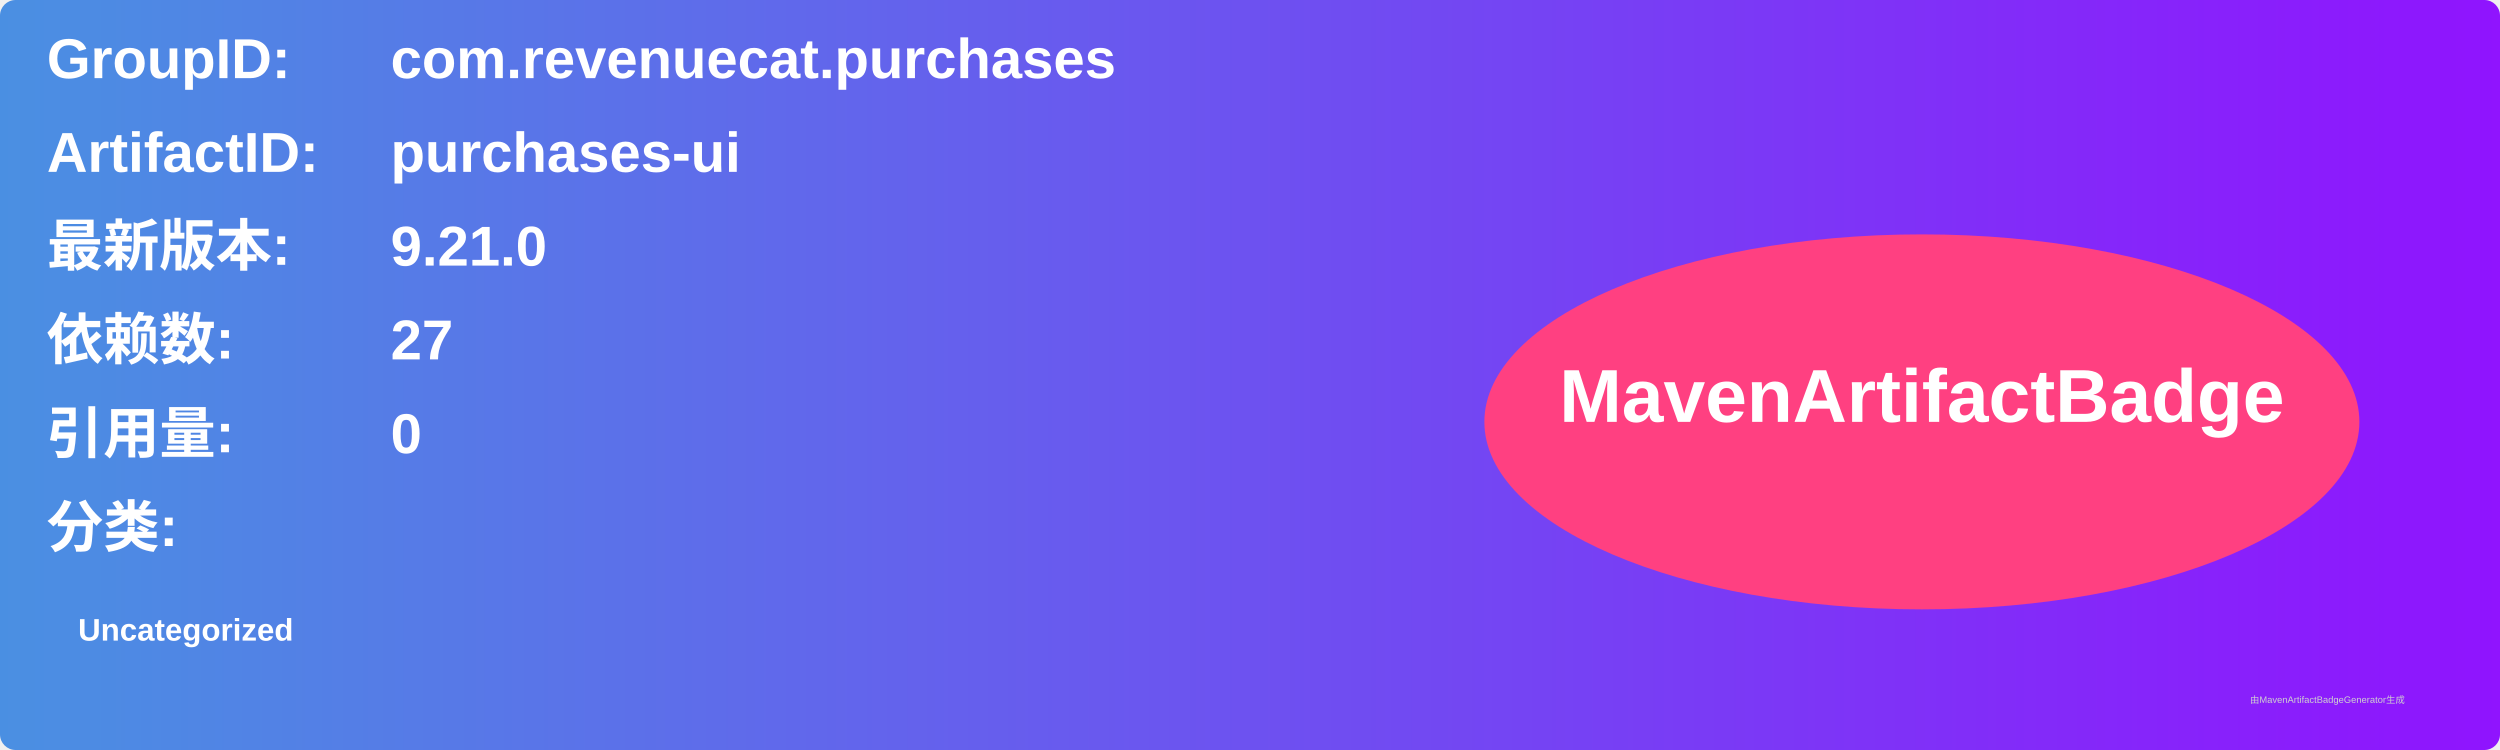
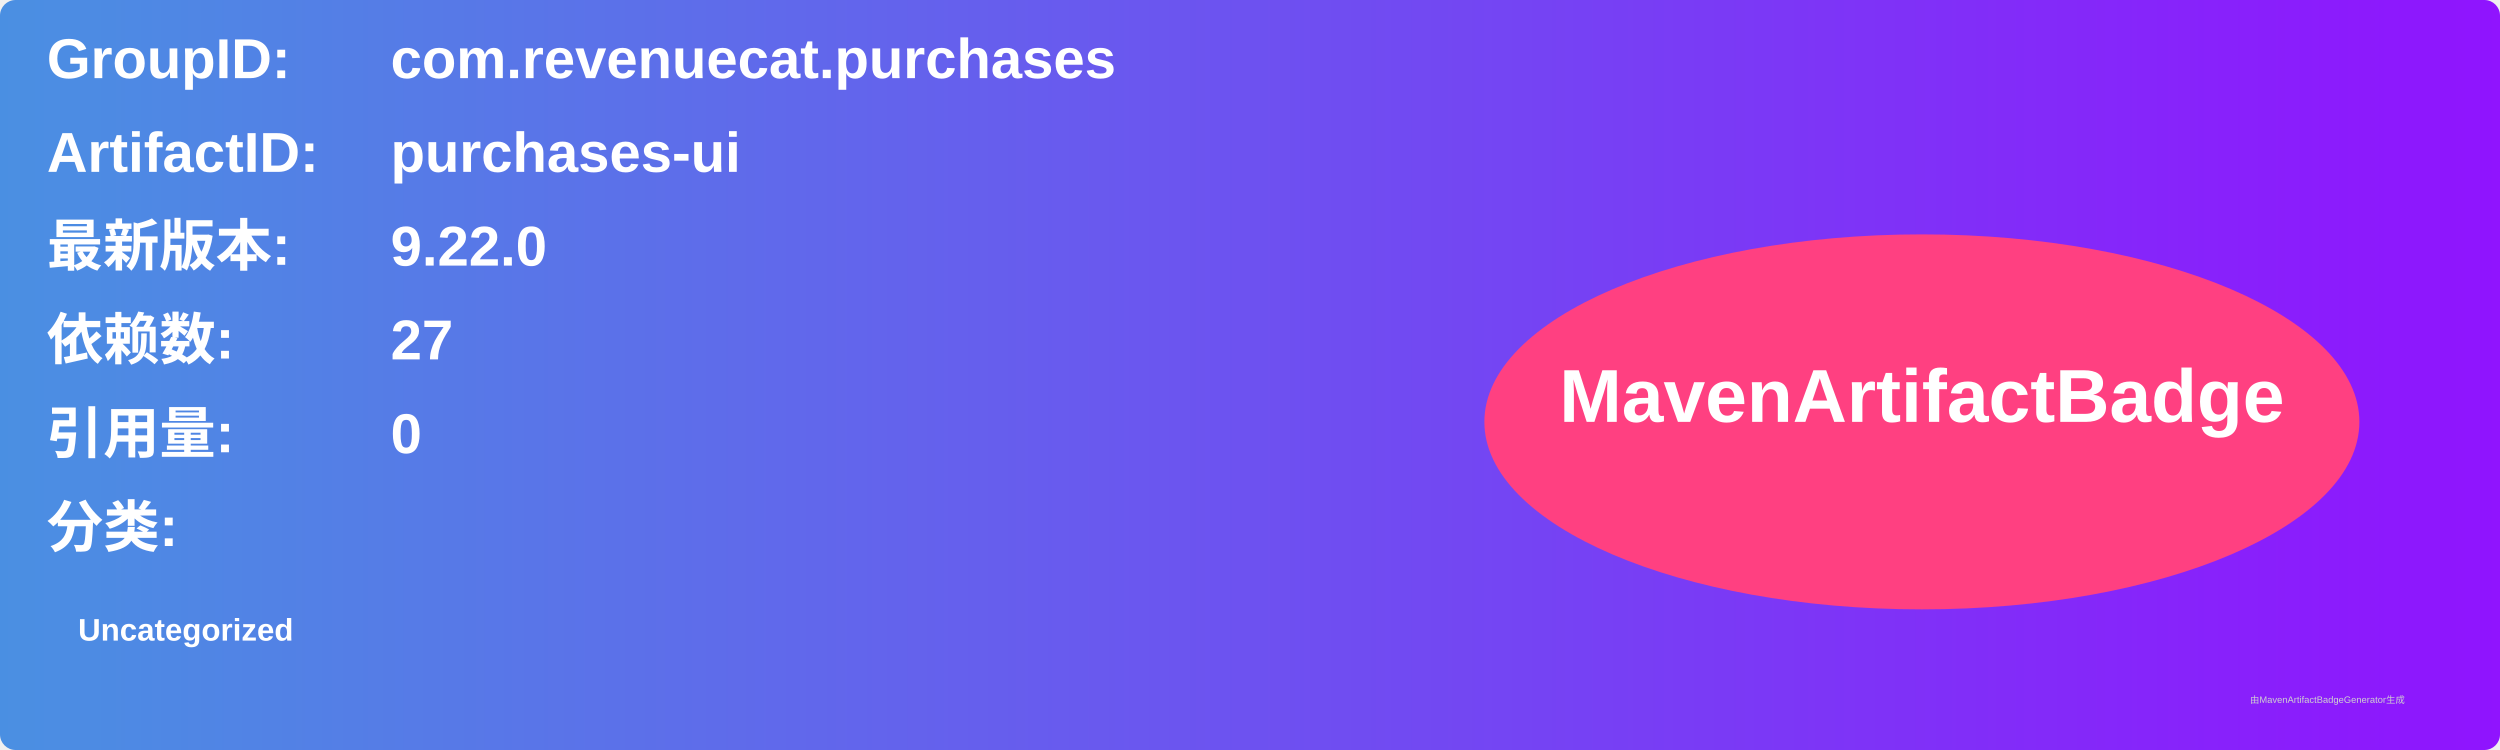
<svg xmlns="http://www.w3.org/2000/svg" width="800" height="240" viewBox="0 0 800 240">
  <linearGradient id="grad" x1="0%" y1="0%" x2="100%" y2="0%">
    <stop offset="0%" stop-color="#4a90e2" />
    <stop offset="100%" stop-color="#9013fe" />
  </linearGradient>
  <rect width="100%" height="100%" rx="5" ry="5" fill="url(#grad)" />
  <g transform="translate(15, 15)">
    <text x="0" y="10" font-family="Arial" font-size="18" fill="white" font-weight="bold" width="260">GroupID:</text>
    <text x="110" y="10" font-family="Arial" font-size="18" fill="white" font-weight="bold" width="460">com.revenuecat.purchases</text>
    <text x="0" y="40" font-family="Arial" font-size="18" fill="white" font-weight="bold" width="260">ArtifactID:</text>
    <text x="110" y="40" font-family="Arial" font-size="18" fill="white" font-weight="bold" width="460">purchases-ui</text>
    <text x="0" y="70" font-family="Arial" font-size="18" fill="white" font-weight="bold">最新版本:</text>
    <text x="110" y="70" font-family="Arial" font-size="18" fill="white" font-weight="bold">
-       <tspan font-weight="bold">9.21.0</tspan>
+       <tspan font-weight="bold">9.22.0</tspan>
    </text>
    <text x="0" y="100" font-family="Arial" font-size="18" fill="white" font-weight="bold">依赖数: </text>
    <text x="110" y="100" font-family="Arial" font-size="18" fill="white">
      <tspan font-weight="bold">27</tspan>
    </text>
    <text x="0" y="130" font-family="Arial" font-size="18" fill="white" font-weight="bold">引用量: </text>
    <text x="110" y="130" font-family="Arial" font-size="18" fill="white">
      <tspan font-weight="bold">0</tspan>
    </text>
    <text x="0" y="160" font-family="Arial" font-size="18" fill="white" font-weight="bold">分类:</text>
    <text x="10" y="190" font-family="Arial" font-size="10" fill="white">
      <tspan font-weight="bold">Uncategorized</tspan>
    </text>
    <ellipse cx="600" cy="120" rx="140" ry="60" fill="#ff4081" />
    <text x="600" y="120" text-anchor="middle" font-family="Arial" font-size="24" fill="white" font-weight="bold">MavenArtifactBadge</text>
  </g>
  <text x="720" y="225" font-family="Arial" font-size="3" fill="#d0d0d0">由MavenArtifactBadgeGenerator生成</text>
</svg>
